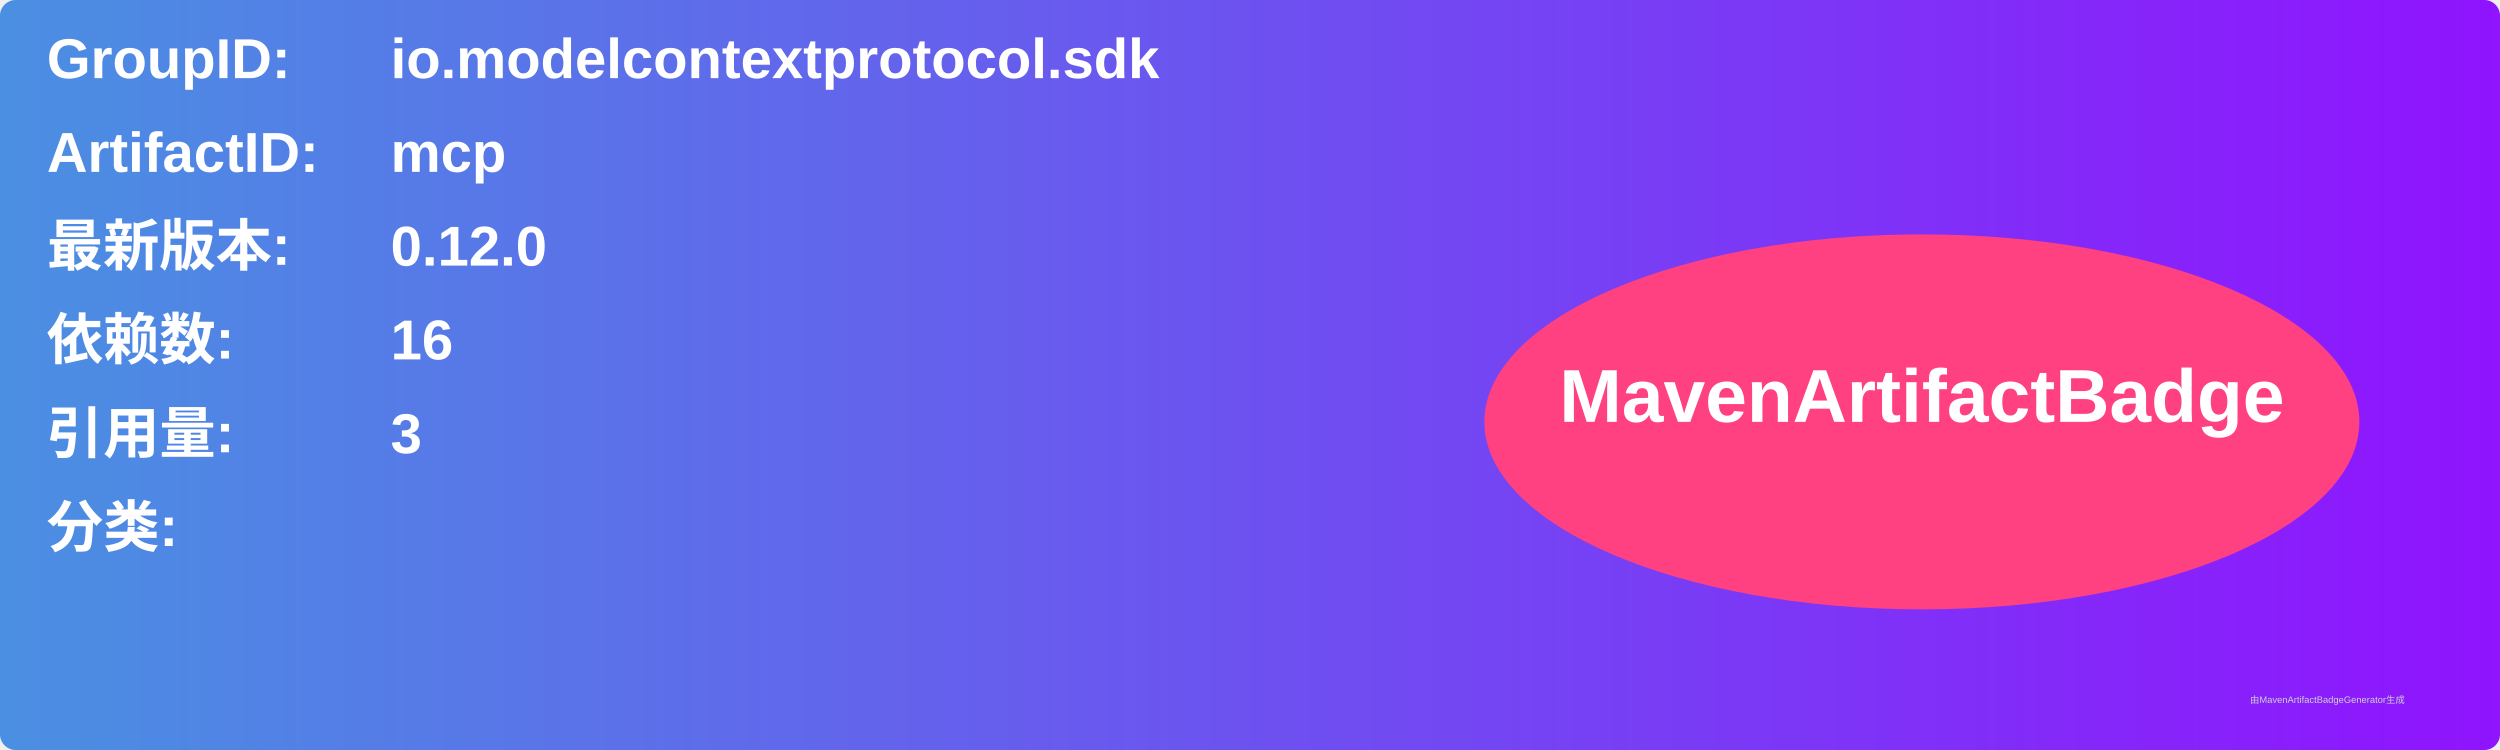
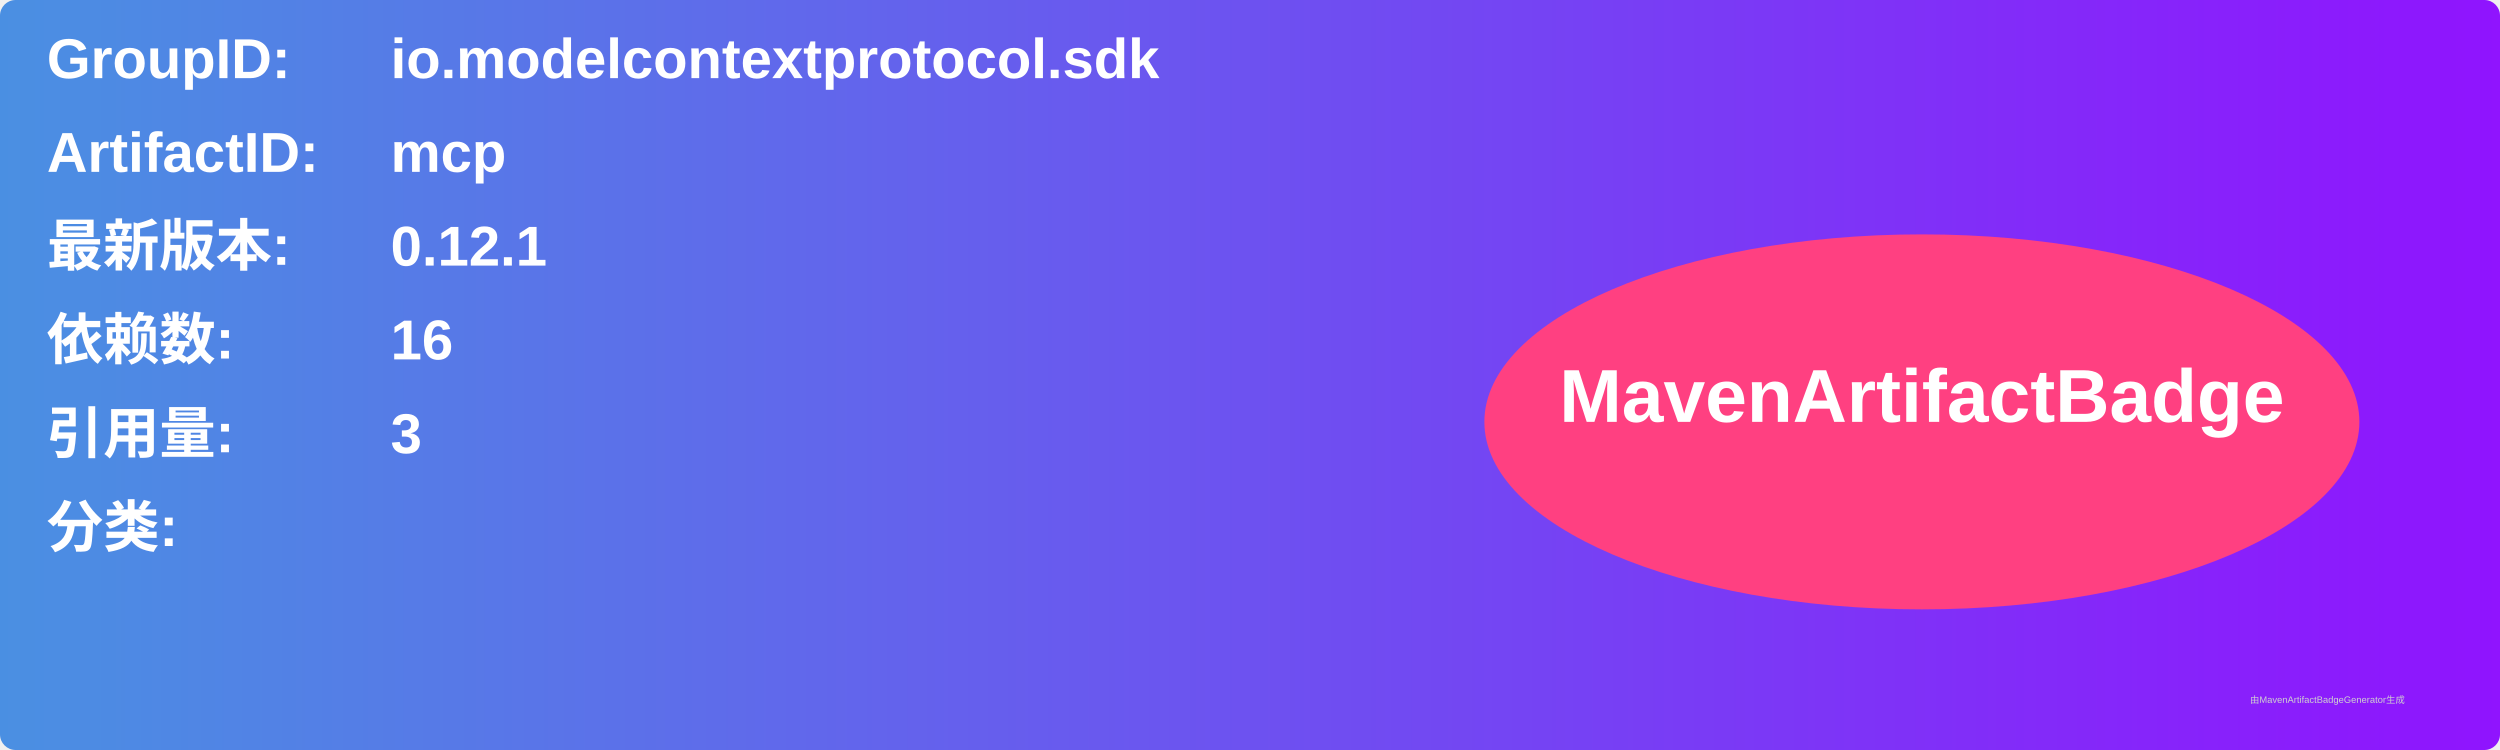
<svg xmlns="http://www.w3.org/2000/svg" width="800" height="240" viewBox="0 0 800 240">
  <linearGradient id="grad" x1="0%" y1="0%" x2="100%" y2="0%">
    <stop offset="0%" stop-color="#4a90e2" />
    <stop offset="100%" stop-color="#9013fe" />
  </linearGradient>
  <rect width="100%" height="100%" rx="5" ry="5" fill="url(#grad)" />
  <g transform="translate(15, 15)">
    <text x="0" y="10" font-family="Arial" font-size="18" fill="white" font-weight="bold" width="260">GroupID:</text>
    <text x="110" y="10" font-family="Arial" font-size="18" fill="white" font-weight="bold" width="460">io.modelcontextprotocol.sdk</text>
    <text x="0" y="40" font-family="Arial" font-size="18" fill="white" font-weight="bold" width="260">ArtifactID:</text>
    <text x="110" y="40" font-family="Arial" font-size="18" fill="white" font-weight="bold" width="460">mcp</text>
    <text x="0" y="70" font-family="Arial" font-size="18" fill="white" font-weight="bold">最新版本:</text>
    <text x="110" y="70" font-family="Arial" font-size="18" fill="white" font-weight="bold">
-       <tspan font-weight="bold">0.12.0</tspan>
+       <tspan font-weight="bold">0.12.1</tspan>
    </text>
    <text x="0" y="100" font-family="Arial" font-size="18" fill="white" font-weight="bold">依赖数: </text>
    <text x="110" y="100" font-family="Arial" font-size="18" fill="white">
      <tspan font-weight="bold">16</tspan>
    </text>
    <text x="0" y="130" font-family="Arial" font-size="18" fill="white" font-weight="bold">引用量: </text>
    <text x="110" y="130" font-family="Arial" font-size="18" fill="white">
      <tspan font-weight="bold">3</tspan>
    </text>
    <text x="0" y="160" font-family="Arial" font-size="18" fill="white" font-weight="bold">分类:</text>
    <text x="10" y="190" font-family="Arial" font-size="10" fill="white">
      <tspan font-weight="bold" />
    </text>
    <ellipse cx="600" cy="120" rx="140" ry="60" fill="#ff4081" />
    <text x="600" y="120" text-anchor="middle" font-family="Arial" font-size="24" fill="white" font-weight="bold">MavenArtifactBadge</text>
  </g>
  <text x="720" y="225" font-family="Arial" font-size="3" fill="#d0d0d0">由MavenArtifactBadgeGenerator生成</text>
</svg>
